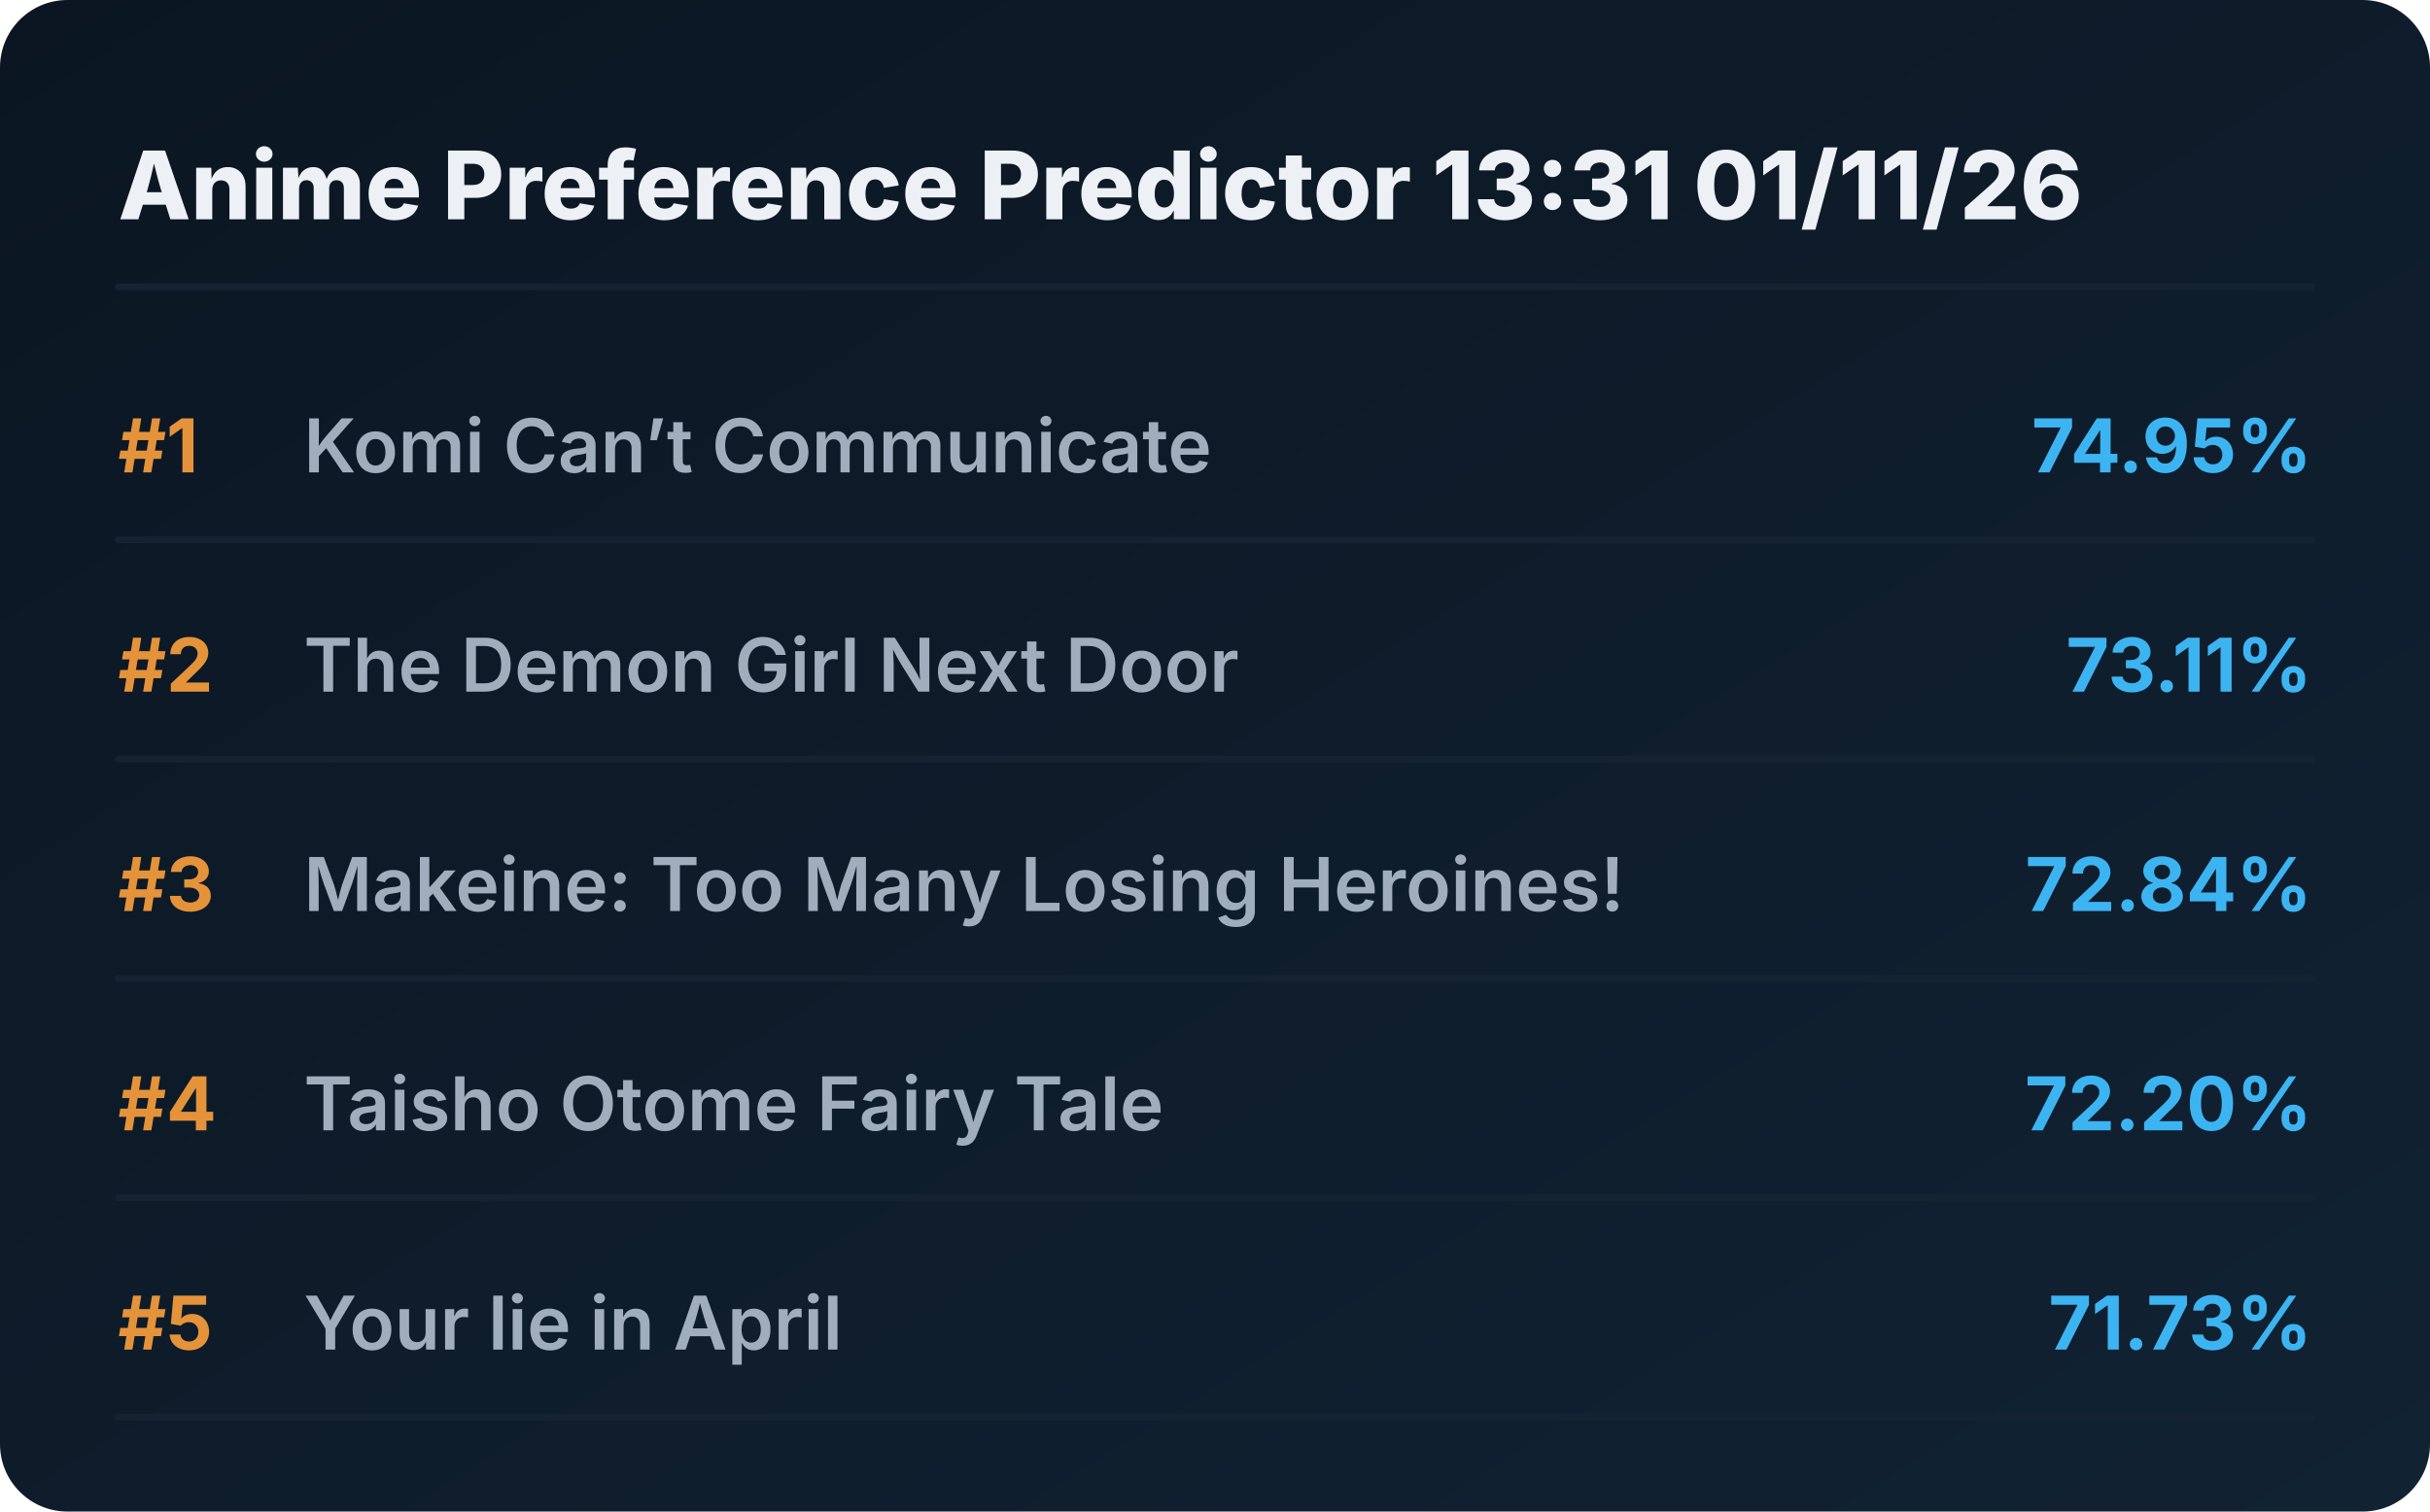
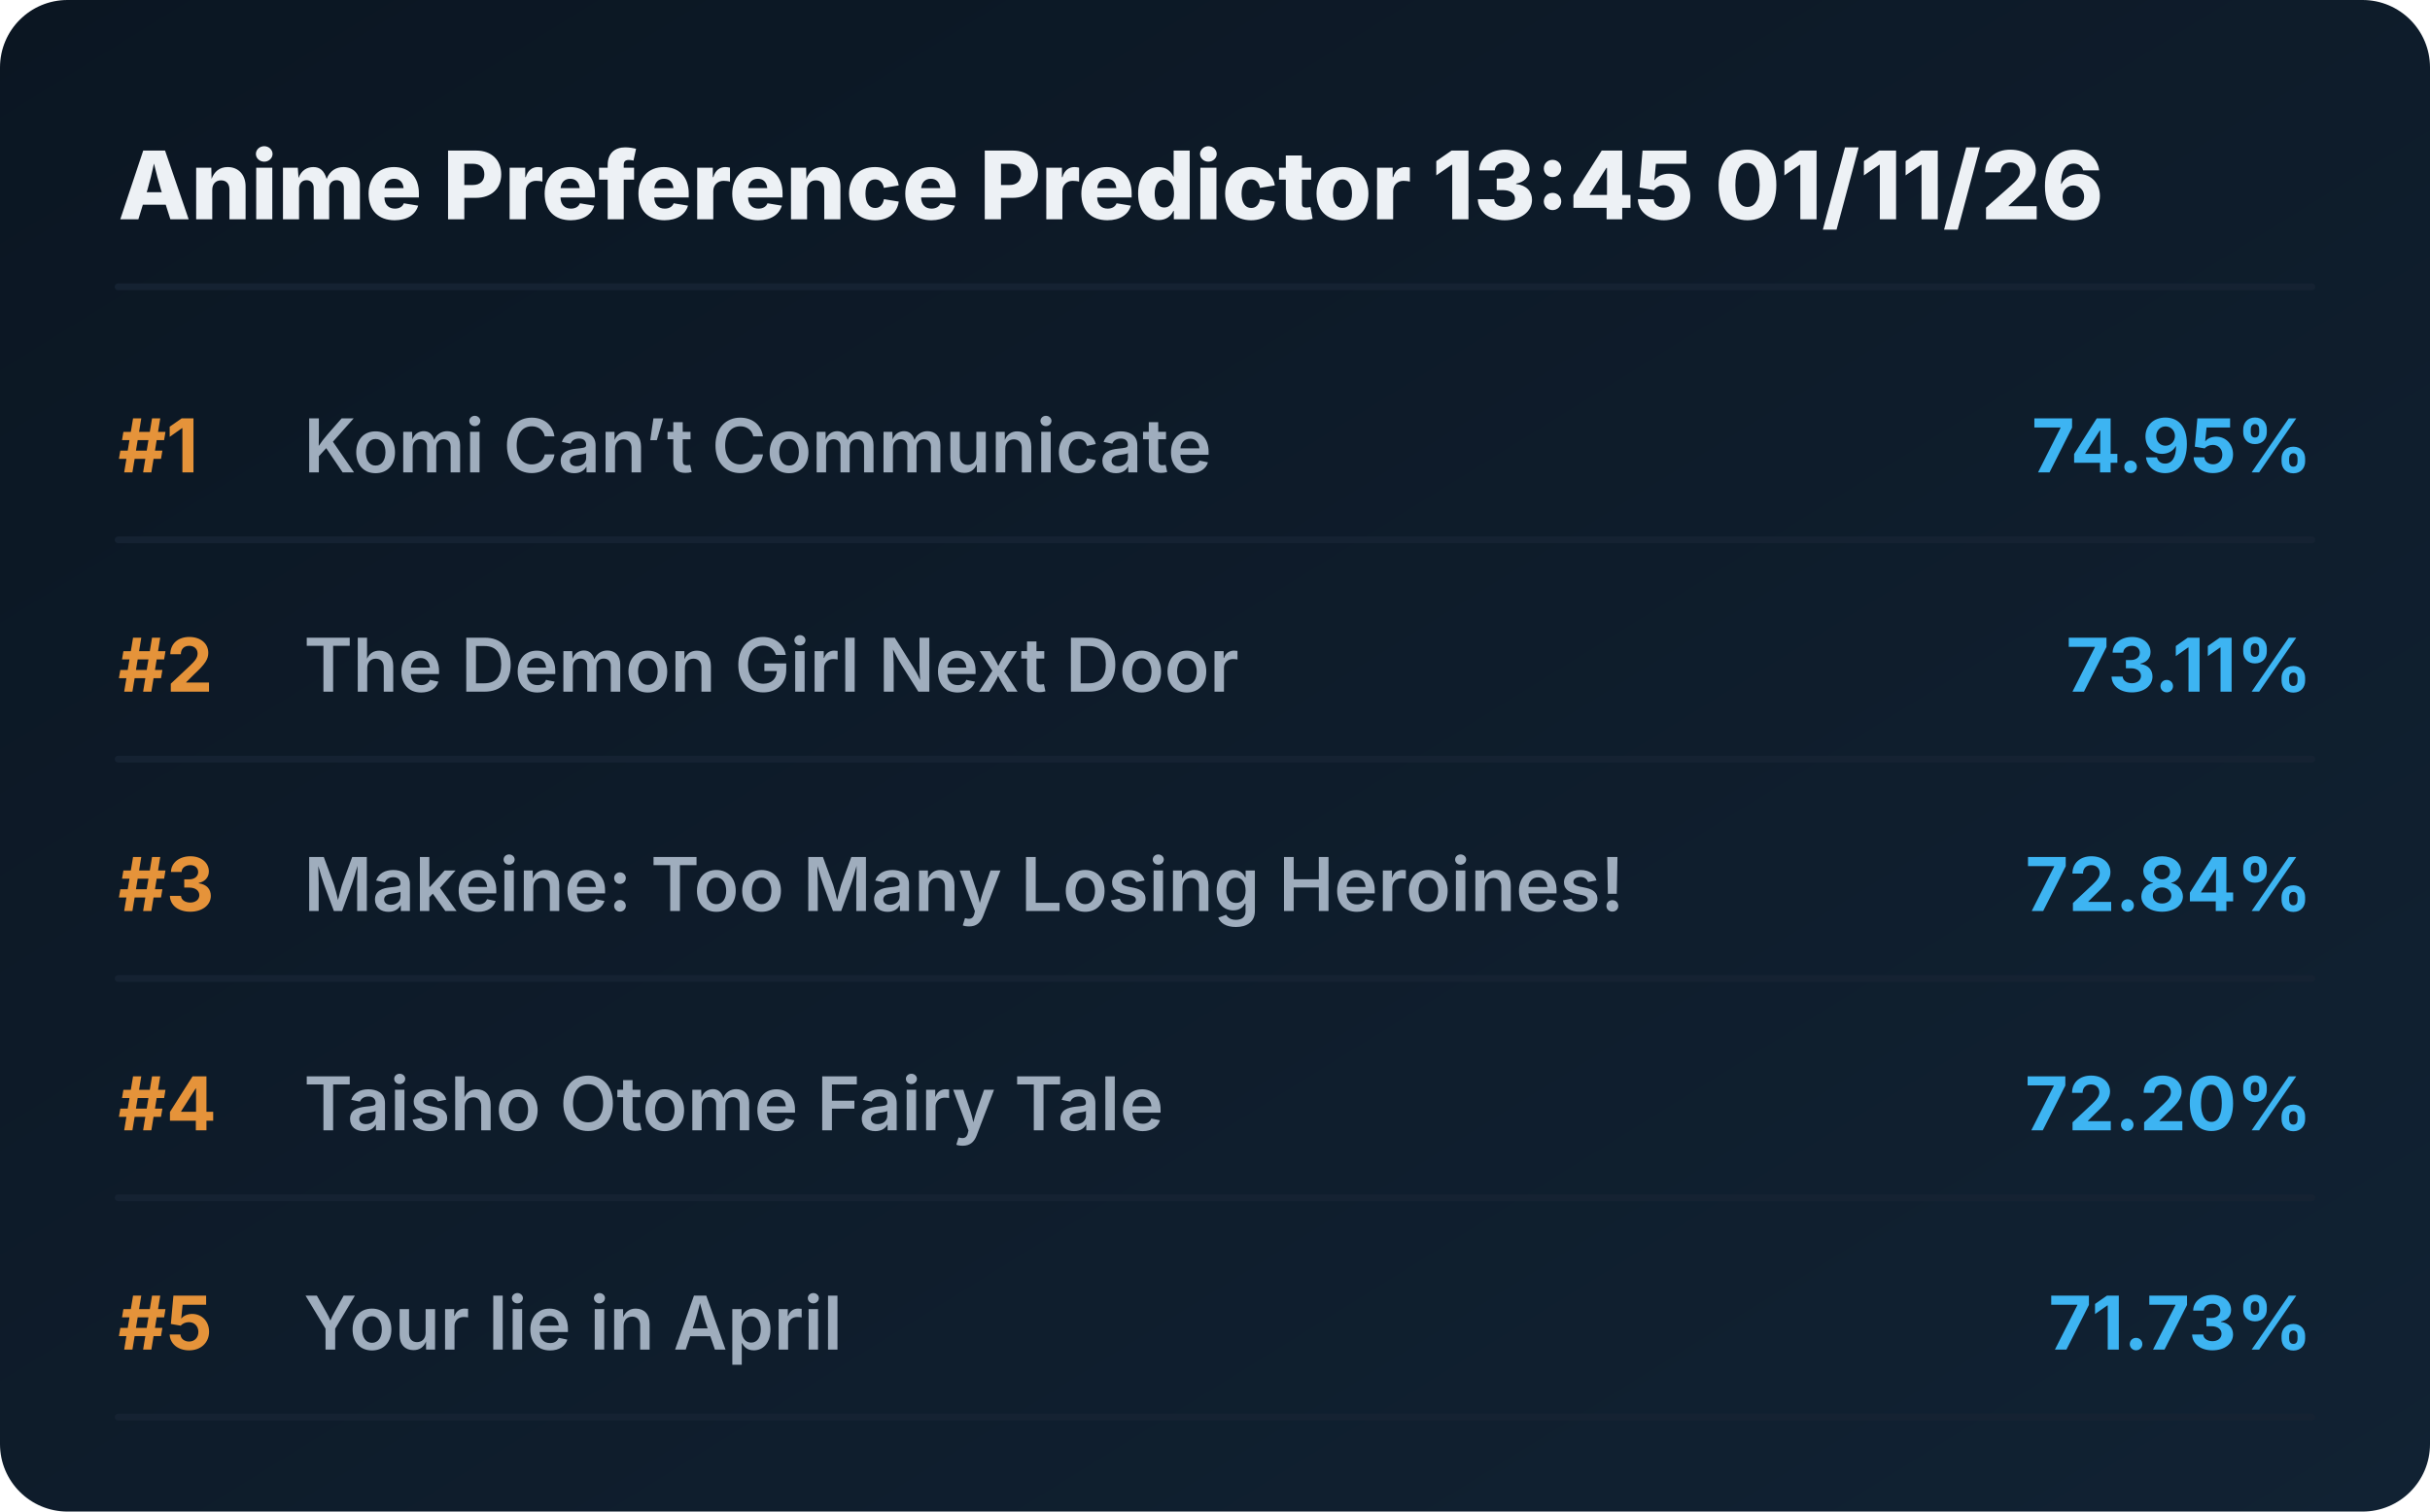
<svg xmlns="http://www.w3.org/2000/svg" viewBox="0 0 720 448" preserveAspectRatio="xMidYMid meet" style="width: 100%; height: auto; max-width: 720px;">
  <defs>
    <linearGradient id="boxGrad" x1="0%" y1="0%" x2="100%" y2="100%">
      <stop offset="0%" stop-color="#0b1622" />
      <stop offset="100%" stop-color="#112233" />
    </linearGradient>
    <clipPath id="titleClip">
      <rect x="90" y="0" width="510" height="100%" />
    </clipPath>
  </defs>
  <style>
    .bg { fill: url(#boxGrad); rx: 20px; }
    .header { font-family: 'Overpass', 'Inter', system-ui, sans-serif; font-weight: 800; font-size: 28px; fill: #edf1f5; }
    .rank { font-family: 'Overpass', 'Inter', system-ui, sans-serif; font-weight: 700; font-size: 22px; fill: #e5933a; }
    .title { font-family: 'Overpass', 'Inter', system-ui, sans-serif; font-weight: 600; font-size: 22px; fill: #9fadbd; }
    .score { font-family: 'Overpass', 'Inter', system-ui, sans-serif; font-weight: 700; font-size: 22px; fill: #3db4f2; }
    .line { stroke: #152232; stroke-width: 2; stroke-linecap: round; }
  </style>
  <rect class="bg" width="720" height="448" />
-   <text x="35" y="65" class="header">Anime Preference Predictor 13:31 01/11/26</text>
+   <text x="35" y="65" class="header">Anime Preference Predictor 13:45 01/11/26</text>
  <line x1="35" y1="85" x2="685" y2="85" class="line" />
  <g transform="translate(0, 0)">
    <text x="35" y="140" class="rank">#1</text>
    <text x="90" y="140" class="title">Komi Can’t Communicate</text>
    <text x="685" y="140" class="score" text-anchor="end">74.95%</text>
    <line x1="35" y1="160" x2="685" y2="160" class="line" />
  </g>
  <g transform="translate(0, 65)">
    <text x="35" y="140" class="rank">#2</text>
    <text x="90" y="140" class="title">The Demon Girl Next Door</text>
    <text x="685" y="140" class="score" text-anchor="end">73.11%</text>
    <line x1="35" y1="160" x2="685" y2="160" class="line" />
  </g>
  <g transform="translate(0, 130)">
    <text x="35" y="140" class="rank">#3</text>
    <text x="90" y="140" class="title">Makeine: Too Many Losing Heroines!</text>
    <text x="685" y="140" class="score" text-anchor="end">72.84%</text>
    <line x1="35" y1="160" x2="685" y2="160" class="line" />
  </g>
  <g transform="translate(0, 195)">
    <text x="35" y="140" class="rank">#4</text>
    <text x="90" y="140" class="title">Taisho Otome Fairy Tale</text>
    <text x="685" y="140" class="score" text-anchor="end">72.20%</text>
    <line x1="35" y1="160" x2="685" y2="160" class="line" />
  </g>
  <g transform="translate(0, 260)">
    <text x="35" y="140" class="rank">#5</text>
    <text x="90" y="140" class="title">Your lie in April</text>
    <text x="685" y="140" class="score" text-anchor="end">71.73%</text>
    <line x1="35" y1="160" x2="685" y2="160" class="line" />
  </g>
</svg>
